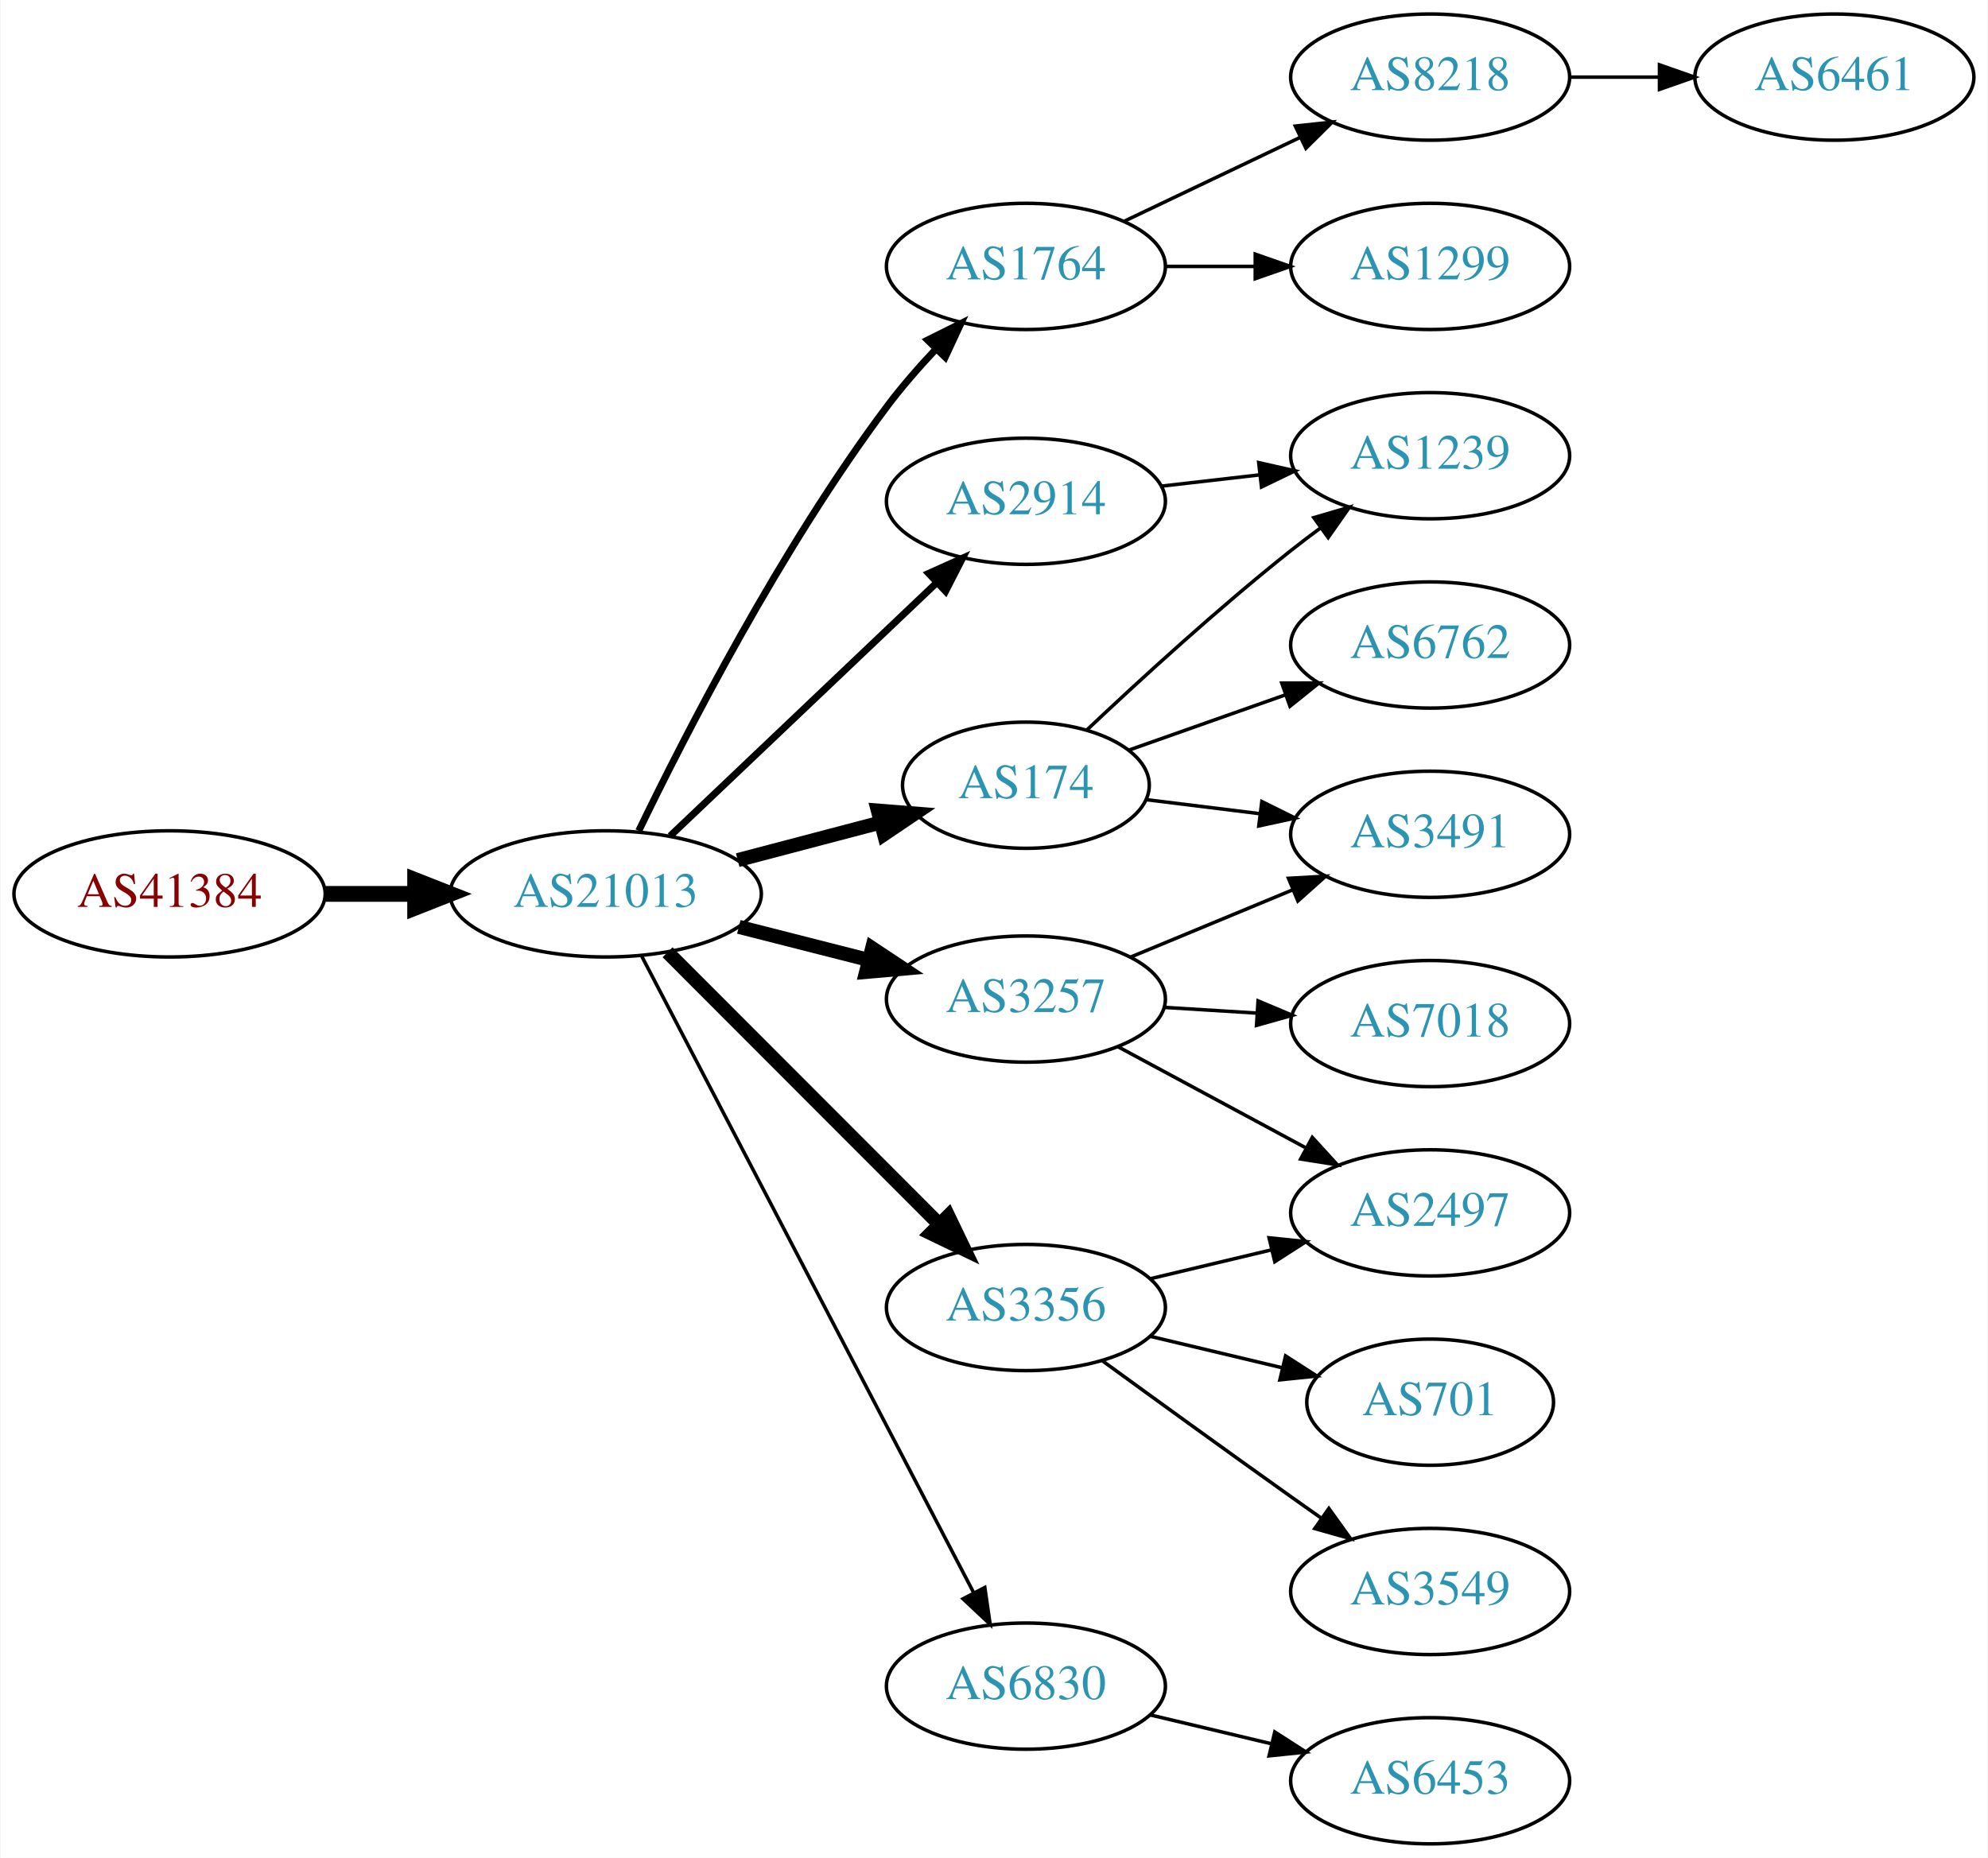
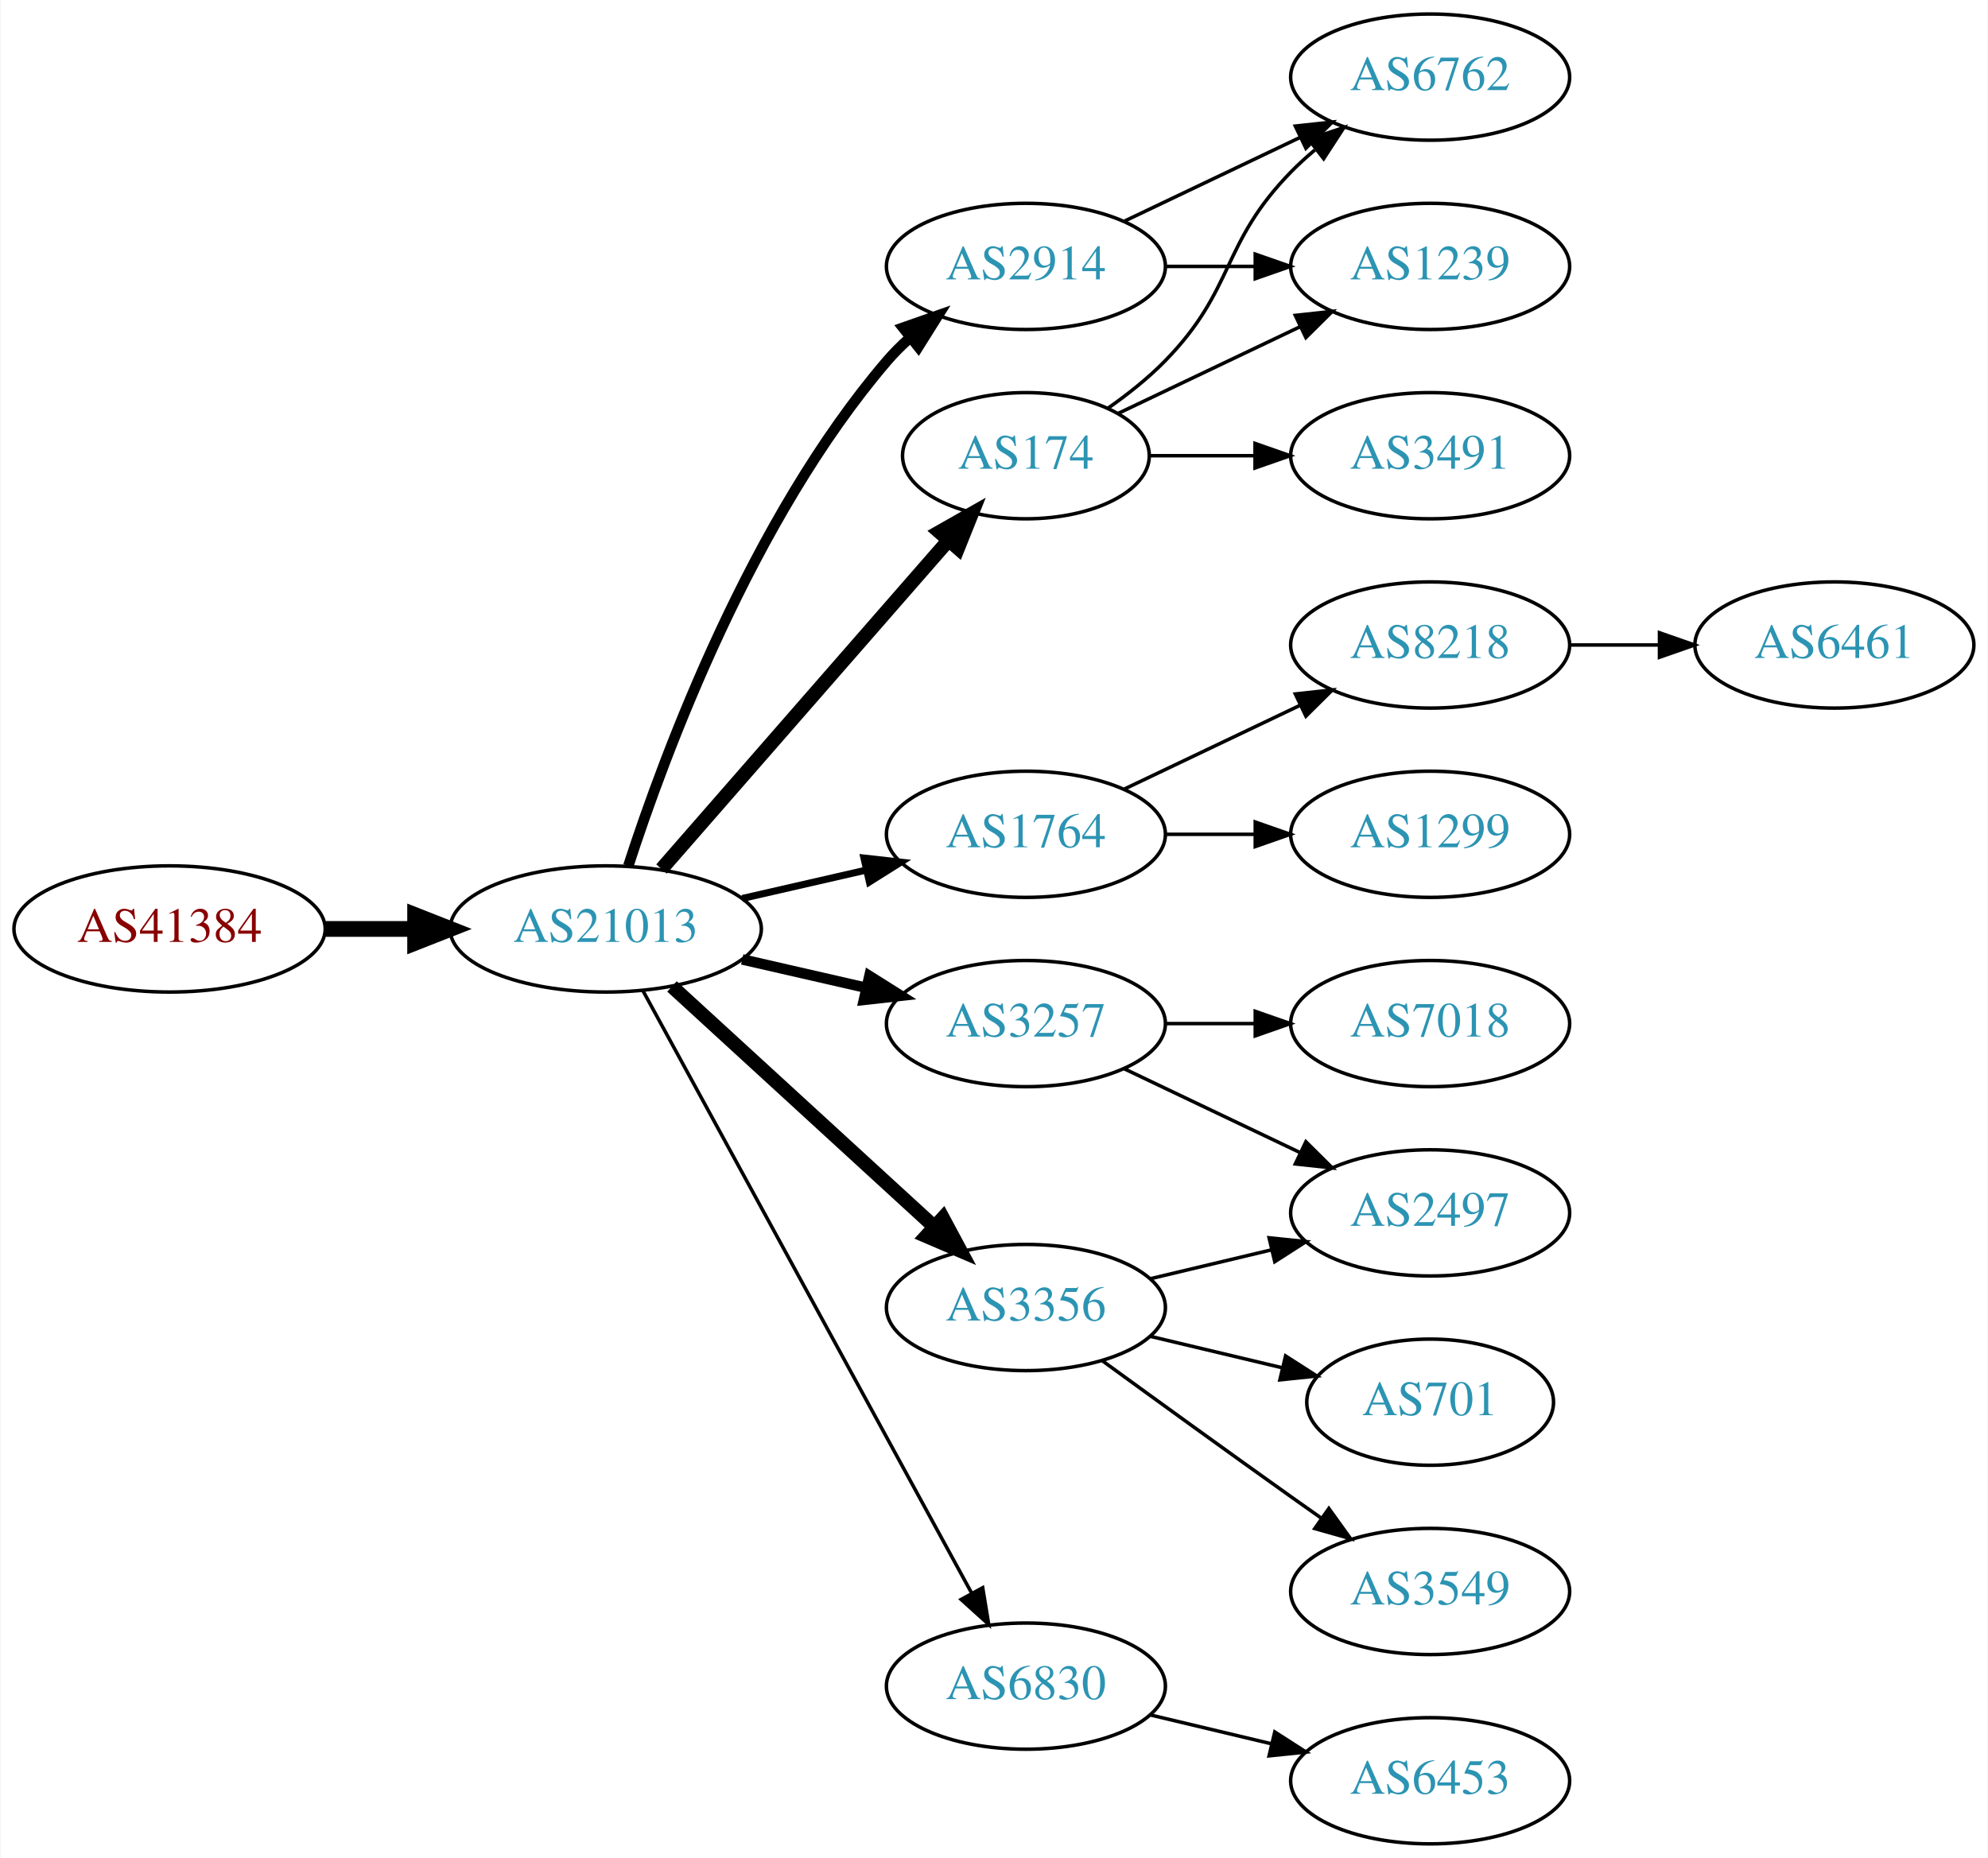
<svg xmlns="http://www.w3.org/2000/svg" xmlns:xlink="http://www.w3.org/1999/xlink" width="567pt" height="530pt" viewBox="0.00 0.00 566.66 530.00">
  <g id="graph0" class="graph" transform="scale(1 1) rotate(0) translate(4 526)">
    <polygon fill="white" stroke="none" points="-4,4 -4,-526 562.663,-526 562.663,4 -4,4" />
    <g id="node1" class="node">
      <g id="a_node1">
        <a xlink:href="/asn/41384" xlink:title="AS41384 ~ XT-AS [AT]">
-           <ellipse fill="#ffffff" stroke="black" cx="44.196" cy="-271" rx="44.393" ry="18" />
-           <text text-anchor="middle" x="44.196" y="-267.3" font-family="Times,serif" font-size="14.00" fill="#880000">AS41384</text>
+           <ellipse fill="#ffffff" stroke="black" cx="44.196" cy="-261" rx="44.393" ry="18" />
+           <text text-anchor="middle" x="44.196" y="-257.3" font-family="Times,serif" font-size="14.00" fill="#880000">AS41384</text>
        </a>
      </g>
    </g>
    <g id="node2" class="node">
      <g id="a_node2">
        <a xlink:href="/asn/21013" xlink:title="AS21013 ~ Wels, AT [AT]">
-           <ellipse fill="#ffffff" stroke="black" cx="168.588" cy="-271" rx="44.393" ry="18" />
-           <text text-anchor="middle" x="168.588" y="-267.3" font-family="Times,serif" font-size="14.00" fill="#2c94b3">AS21013</text>
+           <ellipse fill="#ffffff" stroke="black" cx="168.588" cy="-261" rx="44.393" ry="18" />
+           <text text-anchor="middle" x="168.588" y="-257.3" font-family="Times,serif" font-size="14.00" fill="#2c94b3">AS21013</text>
        </a>
      </g>
    </g>
    <g id="edge1" class="edge">
-       <path fill="none" stroke="black" stroke-width="4.5" d="M88.692,-271C96.898,-271 105.569,-271 114.041,-271" />
-       <polygon fill="black" stroke="black" stroke-width="4.5" points="114.233,-274.938 124.233,-271 114.233,-267.063 114.233,-274.938" />
+       <path fill="none" stroke="black" stroke-width="4.5" d="M88.692,-261C96.898,-261 105.569,-261 114.041,-261" />
+       <polygon fill="black" stroke="black" stroke-width="4.5" points="114.233,-264.938 124.233,-261 114.233,-257.063 114.233,-264.938" />
    </g>
    <g id="node3" class="node">
      <g id="a_node3">
-         <a xlink:href="/asn/1764" xlink:title="AS1764 ~ NEXTLAYER-AS [AT]">
-           <ellipse fill="#ffffff" stroke="black" cx="288.431" cy="-450" rx="39.794" ry="18" />
-           <text text-anchor="middle" x="288.431" y="-446.3" font-family="Times,serif" font-size="14.00" fill="#2c94b3">AS1764</text>
+         <a xlink:href="/asn/174" xlink:title="AS174 ~ Cogent Communications [US]">
+           <ellipse fill="#ffffff" stroke="black" cx="288.431" cy="-396" rx="35.194" ry="18" />
+           <text text-anchor="middle" x="288.431" y="-392.3" font-family="Times,serif" font-size="14.00" fill="#2c94b3">AS174</text>
        </a>
      </g>
    </g>
    <g id="edge2" class="edge">
-       <path fill="none" stroke="black" stroke-width="2" d="M178.017,-288.988C191.233,-316.358 218.474,-369.547 248.784,-410 252.986,-415.607 257.91,-421.25 262.811,-426.457" />
-       <polygon fill="black" stroke="black" stroke-width="2" points="260.401,-428.998 269.886,-433.719 265.415,-424.114 260.401,-428.998" />
+       <path fill="none" stroke="black" stroke-width="4" d="M184.513,-278.098C205.168,-301.76 242.581,-344.62 266.157,-371.629" />
+       <polygon fill="black" stroke="black" stroke-width="4" points="263.783,-374.231 272.996,-379.463 269.056,-369.628 263.783,-374.231" />
    </g>
    <g id="node4" class="node">
      <g id="a_node4">
-         <a xlink:href="/asn/174" xlink:title="AS174 ~ Cogent Communications [US]">
-           <ellipse fill="#ffffff" stroke="black" cx="288.431" cy="-302" rx="35.194" ry="18" />
-           <text text-anchor="middle" x="288.431" y="-298.3" font-family="Times,serif" font-size="14.00" fill="#2c94b3">AS174</text>
+         <a xlink:href="/asn/1764" xlink:title="AS1764 ~ NEXTLAYER-AS [AT]">
+           <ellipse fill="#ffffff" stroke="black" cx="288.431" cy="-288" rx="39.794" ry="18" />
+           <text text-anchor="middle" x="288.431" y="-284.3" font-family="Times,serif" font-size="14.00" fill="#2c94b3">AS1764</text>
        </a>
      </g>
    </g>
    <g id="edge3" class="edge">
-       <path fill="none" stroke="black" stroke-width="4" d="M206.228,-280.639C219.15,-284.038 233.748,-287.878 246.968,-291.356" />
-       <polygon fill="black" stroke="black" stroke-width="4" points="246.196,-294.772 256.757,-293.931 247.977,-288.002 246.196,-294.772" />
+       <path fill="none" stroke="black" stroke-width="2" d="M207.523,-269.692C218.764,-272.267 231.176,-275.111 242.799,-277.774" />
+       <polygon fill="black" stroke="black" stroke-width="2" points="242.232,-281.235 252.761,-280.057 243.795,-274.412 242.232,-281.235" />
    </g>
    <g id="node5" class="node">
      <g id="a_node5">
        <a xlink:href="/asn/3257" xlink:title="AS3257 ~ GTT [DE]">
-           <ellipse fill="#ffffff" stroke="black" cx="288.431" cy="-241" rx="39.794" ry="18" />
-           <text text-anchor="middle" x="288.431" y="-237.3" font-family="Times,serif" font-size="14.00" fill="#2c94b3">AS3257</text>
+           <ellipse fill="#ffffff" stroke="black" cx="288.431" cy="-234" rx="39.794" ry="18" />
+           <text text-anchor="middle" x="288.431" y="-230.3" font-family="Times,serif" font-size="14.00" fill="#2c94b3">AS3257</text>
        </a>
      </g>
    </g>
    <g id="edge4" class="edge">
-       <path fill="none" stroke="black" stroke-width="4" d="M206.551,-261.59C218.258,-258.61 231.314,-255.286 243.463,-252.193" />
-       <polygon fill="black" stroke="black" stroke-width="4" points="244.577,-255.521 253.404,-249.662 242.85,-248.738 244.577,-255.521" />
+       <path fill="none" stroke="black" stroke-width="3" d="M207.523,-252.308C218.764,-249.733 231.176,-246.889 242.799,-244.226" />
+       <polygon fill="black" stroke="black" stroke-width="3" points="243.795,-247.588 252.761,-241.943 242.232,-240.765 243.795,-247.588" />
    </g>
    <g id="node6" class="node">
      <g id="a_node6">
-         <a xlink:href="/asn/2914" xlink:title="AS2914 ~ NTT America, Inc. [US]">
-           <ellipse fill="#ffffff" stroke="black" cx="288.431" cy="-383" rx="39.794" ry="18" />
-           <text text-anchor="middle" x="288.431" y="-379.3" font-family="Times,serif" font-size="14.00" fill="#2c94b3">AS2914</text>
-         </a>
-       </g>
-     </g>
-     <g id="edge5" class="edge">
-       <path fill="none" stroke="black" stroke-width="2" d="M186.976,-287.526C207.109,-306.66 240.403,-338.304 263.099,-359.874" />
-       <polygon fill="black" stroke="black" stroke-width="2" points="260.695,-362.418 270.355,-366.77 265.517,-357.344 260.695,-362.418" />
-     </g>
-     <g id="node7" class="node">
-       <g id="a_node7">
        <a xlink:href="/asn/3356" xlink:title="AS3356 ~ Level 3 Parent, LLC [US]">
          <ellipse fill="#ffffff" stroke="black" cx="288.431" cy="-153" rx="39.794" ry="18" />
          <text text-anchor="middle" x="288.431" y="-149.3" font-family="Times,serif" font-size="14.00" fill="#2c94b3">AS3356</text>
        </a>
      </g>
    </g>
-     <g id="edge6" class="edge">
-       <path fill="none" stroke="black" stroke-width="4" d="M186.222,-254.344C206.4,-234.139 240.563,-199.93 263.551,-176.912" />
-       <polygon fill="black" stroke="black" stroke-width="4" points="266.292,-179.121 270.881,-169.572 261.338,-174.174 266.292,-179.121" />
-     </g>
-     <g id="node8" class="node">
-       <g id="a_node8">
+     <g id="edge5" class="edge">
+       <path fill="none" stroke="black" stroke-width="4" d="M187.486,-244.597C207.414,-226.333 239.772,-196.678 262.249,-176.079" />
+       <polygon fill="black" stroke="black" stroke-width="4" points="264.743,-178.54 269.751,-169.203 260.014,-173.38 264.743,-178.54" />
+     </g>
+     <g id="node7" class="node">
+       <g id="a_node7">
        <a xlink:href="/asn/6830" xlink:title="AS6830 ~ LGI-UPC [AT]">
          <ellipse fill="#ffffff" stroke="black" cx="288.431" cy="-45" rx="39.794" ry="18" />
          <text text-anchor="middle" x="288.431" y="-41.3" font-family="Times,serif" font-size="14.00" fill="#2c94b3">AS6830</text>
        </a>
      </g>
    </g>
+     <g id="edge6" class="edge">
+       <path fill="none" stroke="black" d="M179.232,-243.324C199.913,-205.416 248.626,-116.127 273.005,-71.442" />
+       <polygon fill="black" stroke="black" points="276.102,-73.072 277.819,-62.617 269.957,-69.72 276.102,-73.072" />
+     </g>
+     <g id="node8" class="node">
+       <g id="a_node8">
+         <a xlink:href="/asn/2914" xlink:title="AS2914 ~ NTT America, Inc. [US]">
+           <ellipse fill="#ffffff" stroke="black" cx="288.431" cy="-450" rx="39.794" ry="18" />
+           <text text-anchor="middle" x="288.431" y="-446.3" font-family="Times,serif" font-size="14.00" fill="#2c94b3">AS2914</text>
+         </a>
+       </g>
+     </g>
    <g id="edge7" class="edge">
-       <path fill="none" stroke="black" d="M178.835,-253.266C199.444,-213.742 249.241,-118.24 273.577,-71.568" />
-       <polygon fill="black" stroke="black" points="276.707,-73.137 278.227,-62.651 270.5,-69.9 276.707,-73.137" />
+       <path fill="none" stroke="black" stroke-width="3" d="M175.035,-278.991C185.349,-310.816 210.212,-377.927 248.784,-423 250.73,-425.274 252.908,-427.449 255.213,-429.507" />
+       <polygon fill="black" stroke="black" stroke-width="3" points="253.383,-432.524 263.382,-436.027 257.75,-427.053 253.383,-432.524" />
+     </g>
+     <g id="node14" class="node">
+       <g id="a_node14">
+         <a xlink:href="/asn/6762" xlink:title="AS6762 ~ TELECOM ITALIA SPARKLE S.p.A. [IT]">
+           <ellipse fill="#ffffff" stroke="black" cx="403.724" cy="-504" rx="39.794" ry="18" />
+           <text text-anchor="middle" x="403.724" y="-500.3" font-family="Times,serif" font-size="14.00" fill="#2c94b3">AS6762</text>
+         </a>
+       </g>
+     </g>
+     <g id="edge13" class="edge">
+       <path fill="none" stroke="black" d="M311.814,-409.532C317.455,-413.49 323.269,-418.086 328.077,-423 348.25,-443.617 343.905,-456.383 364.077,-477 366.17,-479.139 368.453,-481.218 370.83,-483.21" />
+       <polygon fill="black" stroke="black" points="369.074,-486.275 379.13,-489.611 373.349,-480.732 369.074,-486.275" />
+     </g>
+     <g id="node15" class="node">
+       <g id="a_node15">
+         <a xlink:href="/asn/1239" xlink:title="AS1239 ~ Sprint [US]">
+           <ellipse fill="#ffffff" stroke="black" cx="403.724" cy="-450" rx="39.794" ry="18" />
+           <text text-anchor="middle" x="403.724" y="-446.3" font-family="Times,serif" font-size="14.00" fill="#2c94b3">AS1239</text>
+         </a>
+       </g>
+     </g>
+     <g id="edge14" class="edge">
+       <path fill="none" stroke="black" d="M314.856,-408.119C330.159,-415.413 349.882,-424.814 366.764,-432.86" />
+       <polygon fill="black" stroke="black" points="365.271,-436.026 375.804,-437.169 368.283,-429.707 365.271,-436.026" />
+     </g>
+     <g id="node16" class="node">
+       <g id="a_node16">
+         <a xlink:href="/asn/3491" xlink:title="AS3491 ~ PCCW Global, Inc. [US]">
+           <ellipse fill="#ffffff" stroke="black" cx="403.724" cy="-396" rx="39.794" ry="18" />
+           <text text-anchor="middle" x="403.724" y="-392.3" font-family="Times,serif" font-size="14.00" fill="#2c94b3">AS3491</text>
+         </a>
+       </g>
+     </g>
+     <g id="edge15" class="edge">
+       <path fill="none" stroke="black" d="M323.73,-396C333.107,-396 343.457,-396 353.492,-396" />
+       <polygon fill="black" stroke="black" points="353.781,-399.5 363.781,-396 353.781,-392.5 353.781,-399.5" />
    </g>
    <g id="node9" class="node">
      <g id="a_node9">
        <a xlink:href="/asn/8218" xlink:title="AS8218 ~ legacy Neotelecoms [FR]">
-           <ellipse fill="#ffffff" stroke="black" cx="403.724" cy="-504" rx="39.794" ry="18" />
-           <text text-anchor="middle" x="403.724" y="-500.3" font-family="Times,serif" font-size="14.00" fill="#2c94b3">AS8218</text>
+           <ellipse fill="#ffffff" stroke="black" cx="403.724" cy="-342" rx="39.794" ry="18" />
+           <text text-anchor="middle" x="403.724" y="-338.3" font-family="Times,serif" font-size="14.00" fill="#2c94b3">AS8218</text>
        </a>
      </g>
    </g>
    <g id="edge8" class="edge">
-       <path fill="none" stroke="black" d="M316.567,-462.934C331.561,-470.081 350.382,-479.052 366.605,-486.785" />
-       <polygon fill="black" stroke="black" points="365.276,-490.028 375.809,-491.171 368.288,-483.709 365.276,-490.028" />
+       <path fill="none" stroke="black" d="M316.567,-300.934C331.561,-308.081 350.382,-317.052 366.605,-324.785" />
+       <polygon fill="black" stroke="black" points="365.276,-328.028 375.809,-329.171 368.288,-321.709 365.276,-328.028" />
    </g>
    <g id="node10" class="node">
      <g id="a_node10">
        <a xlink:href="/asn/1299" xlink:title="AS1299 ~ Telia Carrier [EU]">
-           <ellipse fill="#ffffff" stroke="black" cx="403.724" cy="-450" rx="39.794" ry="18" />
-           <text text-anchor="middle" x="403.724" y="-446.3" font-family="Times,serif" font-size="14.00" fill="#2c94b3">AS1299</text>
+           <ellipse fill="#ffffff" stroke="black" cx="403.724" cy="-288" rx="39.794" ry="18" />
+           <text text-anchor="middle" x="403.724" y="-284.3" font-family="Times,serif" font-size="14.00" fill="#2c94b3">AS1299</text>
        </a>
      </g>
    </g>
    <g id="edge9" class="edge">
-       <path fill="none" stroke="black" d="M328.103,-450C336.306,-450 345.07,-450 353.602,-450" />
-       <polygon fill="black" stroke="black" points="353.841,-453.5 363.841,-450 353.841,-446.5 353.841,-453.5" />
+       <path fill="none" stroke="black" d="M328.103,-288C336.306,-288 345.07,-288 353.602,-288" />
+       <polygon fill="black" stroke="black" points="353.841,-291.5 363.841,-288 353.841,-284.5 353.841,-291.5" />
    </g>
    <g id="node12" class="node">
      <g id="a_node12">
-         <a xlink:href="/asn/3491" xlink:title="AS3491 ~ PCCW Global, Inc. [US]">
-           <ellipse fill="#ffffff" stroke="black" cx="403.724" cy="-288" rx="39.794" ry="18" />
-           <text text-anchor="middle" x="403.724" y="-284.3" font-family="Times,serif" font-size="14.00" fill="#2c94b3">AS3491</text>
+         <a xlink:href="/asn/7018" xlink:title="AS7018 ~ AT&amp;T Services, Inc. [US]">
+           <ellipse fill="#ffffff" stroke="black" cx="403.724" cy="-234" rx="39.794" ry="18" />
+           <text text-anchor="middle" x="403.724" y="-230.3" font-family="Times,serif" font-size="14.00" fill="#2c94b3">AS7018</text>
        </a>
      </g>
    </g>
    <g id="edge11" class="edge">
-       <path fill="none" stroke="black" d="M322.81,-297.875C332.9,-296.628 344.183,-295.234 355.018,-293.895" />
-       <polygon fill="black" stroke="black" points="355.72,-297.335 365.215,-292.635 354.861,-290.388 355.72,-297.335" />
+       <path fill="none" stroke="black" d="M328.103,-234C336.306,-234 345.07,-234 353.602,-234" />
+       <polygon fill="black" stroke="black" points="353.841,-237.5 363.841,-234 353.841,-230.5 353.841,-237.5" />
    </g>
    <g id="node13" class="node">
      <g id="a_node13">
-         <a xlink:href="/asn/1239" xlink:title="AS1239 ~ Sprint [US]">
-           <ellipse fill="#ffffff" stroke="black" cx="403.724" cy="-396" rx="39.794" ry="18" />
-           <text text-anchor="middle" x="403.724" y="-392.3" font-family="Times,serif" font-size="14.00" fill="#2c94b3">AS1239</text>
-         </a>
-       </g>
-     </g>
-     <g id="edge12" class="edge">
-       <path fill="none" stroke="black" d="M305.822,-317.769C320.618,-331.744 343.204,-352.441 364.077,-369 366.788,-371.151 369.658,-373.328 372.56,-375.463" />
-       <polygon fill="black" stroke="black" points="370.554,-378.331 380.72,-381.317 374.635,-372.644 370.554,-378.331" />
-     </g>
-     <g id="node14" class="node">
-       <g id="a_node14">
-         <a xlink:href="/asn/6762" xlink:title="AS6762 ~ TELECOM ITALIA SPARKLE S.p.A. [IT]">
-           <ellipse fill="#ffffff" stroke="black" cx="403.724" cy="-342" rx="39.794" ry="18" />
-           <text text-anchor="middle" x="403.724" y="-338.3" font-family="Times,serif" font-size="14.00" fill="#2c94b3">AS6762</text>
-         </a>
-       </g>
-     </g>
-     <g id="edge13" class="edge">
-       <path fill="none" stroke="black" d="M317.727,-311.991C331.276,-316.774 347.739,-322.587 362.555,-327.818" />
-       <polygon fill="black" stroke="black" points="361.412,-331.126 372.007,-331.155 363.742,-324.525 361.412,-331.126" />
-     </g>
-     <g id="edge16" class="edge">
-       <path fill="none" stroke="black" d="M318.313,-252.982C332.295,-258.782 349.276,-265.827 364.331,-272.072" />
-       <polygon fill="black" stroke="black" points="363.317,-275.441 373.895,-276.04 365.999,-268.975 363.317,-275.441" />
-     </g>
-     <g id="node15" class="node">
-       <g id="a_node15">
        <a xlink:href="/asn/2497" xlink:title="AS2497 ~ Internet Initiative Japan Inc. [JP]">
          <ellipse fill="#ffffff" stroke="black" cx="403.724" cy="-180" rx="39.794" ry="18" />
          <text text-anchor="middle" x="403.724" y="-176.3" font-family="Times,serif" font-size="14.00" fill="#2c94b3">AS2497</text>
        </a>
      </g>
    </g>
-     <g id="edge14" class="edge">
-       <path fill="none" stroke="black" d="M314.574,-227.462C330.305,-218.992 350.789,-207.963 368.051,-198.669" />
-       <polygon fill="black" stroke="black" points="370.113,-201.533 377.259,-193.711 366.795,-195.37 370.113,-201.533" />
-     </g>
-     <g id="node16" class="node">
-       <g id="a_node16">
-         <a xlink:href="/asn/7018" xlink:title="AS7018 ~ AT&amp;T Services, Inc. [US]">
-           <ellipse fill="#ffffff" stroke="black" cx="403.724" cy="-234" rx="39.794" ry="18" />
-           <text text-anchor="middle" x="403.724" y="-230.3" font-family="Times,serif" font-size="14.00" fill="#2c94b3">AS7018</text>
-         </a>
-       </g>
-     </g>
-     <g id="edge15" class="edge">
-       <path fill="none" stroke="black" d="M327.787,-238.63C336.276,-238.106 345.38,-237.543 354.214,-236.997" />
-       <polygon fill="black" stroke="black" points="354.642,-240.478 364.407,-236.367 354.211,-233.491 354.642,-240.478" />
-     </g>
-     <g id="edge20" class="edge">
-       <path fill="none" stroke="black" d="M327.156,-387.329C336.137,-388.359 345.836,-389.472 355.193,-390.546" />
-       <polygon fill="black" stroke="black" points="354.83,-394.027 365.164,-391.69 355.628,-387.073 354.83,-394.027" />
-     </g>
-     <g id="edge19" class="edge">
+     <g id="edge12" class="edge">
+       <path fill="none" stroke="black" d="M316.567,-221.066C331.561,-213.919 350.382,-204.948 366.605,-197.215" />
+       <polygon fill="black" stroke="black" points="368.288,-200.291 375.809,-192.829 365.276,-193.972 368.288,-200.291" />
+     </g>
+     <g id="edge17" class="edge">
      <path fill="none" stroke="black" d="M324.038,-161.248C334.909,-163.838 347.064,-166.735 358.506,-169.462" />
      <polygon fill="black" stroke="black" points="357.789,-172.889 368.328,-171.803 359.412,-166.08 357.789,-172.889" />
    </g>
    <g id="node17" class="node">
      <g id="a_node17">
        <a xlink:href="/asn/701" xlink:title="AS701 ~ UUNET [US]">
          <ellipse fill="#ffffff" stroke="black" cx="403.724" cy="-126" rx="35.194" ry="18" />
          <text text-anchor="middle" x="403.724" y="-122.3" font-family="Times,serif" font-size="14.00" fill="#2c94b3">AS701</text>
        </a>
      </g>
    </g>
-     <g id="edge17" class="edge">
+     <g id="edge16" class="edge">
      <path fill="none" stroke="black" d="M324.038,-144.752C335.833,-141.942 349.137,-138.771 361.405,-135.847" />
      <polygon fill="black" stroke="black" points="362.494,-139.186 371.41,-133.463 360.871,-132.376 362.494,-139.186" />
    </g>
    <g id="node18" class="node">
      <g id="a_node18">
        <a xlink:href="/asn/3549" xlink:title="AS3549 ~ Level 3 Parent, LLC [US]">
          <ellipse fill="#ffffff" stroke="black" cx="403.724" cy="-72" rx="39.794" ry="18" />
          <text text-anchor="middle" x="403.724" y="-68.3" font-family="Times,serif" font-size="14.00" fill="#2c94b3">AS3549</text>
        </a>
      </g>
    </g>
    <g id="edge18" class="edge">
      <path fill="none" stroke="black" d="M310.279,-137.778C325.213,-126.909 345.827,-111.975 364.077,-99 366.898,-96.995 369.841,-94.915 372.789,-92.841" />
      <polygon fill="black" stroke="black" points="374.835,-95.681 381.013,-87.074 370.816,-89.95 374.835,-95.681" />
    </g>
    <g id="node19" class="node">
      <g id="a_node19">
        <a xlink:href="/asn/6453" xlink:title="AS6453 ~ TATA COMMUNICATIONS (AMERICA) INC [US]">
          <ellipse fill="#ffffff" stroke="black" cx="403.724" cy="-18" rx="39.794" ry="18" />
          <text text-anchor="middle" x="403.724" y="-14.3" font-family="Times,serif" font-size="14.00" fill="#2c94b3">AS6453</text>
        </a>
      </g>
    </g>
-     <g id="edge21" class="edge">
+     <g id="edge19" class="edge">
      <path fill="none" stroke="black" d="M324.038,-36.752C334.909,-34.162 347.064,-31.265 358.506,-28.538" />
      <polygon fill="black" stroke="black" points="359.412,-31.92 368.328,-26.197 357.789,-25.111 359.412,-31.92" />
    </g>
+     <g id="edge20" class="edge">
+       <path fill="none" stroke="black" d="M316.567,-462.934C331.561,-470.081 350.382,-479.052 366.605,-486.785" />
+       <polygon fill="black" stroke="black" points="365.276,-490.028 375.809,-491.171 368.288,-483.709 365.276,-490.028" />
+     </g>
+     <g id="edge21" class="edge">
+       <path fill="none" stroke="black" d="M328.103,-450C336.306,-450 345.07,-450 353.602,-450" />
+       <polygon fill="black" stroke="black" points="353.841,-453.5 363.841,-450 353.841,-446.5 353.841,-453.5" />
+     </g>
    <g id="node11" class="node">
      <g id="a_node11">
-         <a xlink:href="/asn/6461" xlink:title="AS6461 ~ Zayo Bandwidth [US]">
-           <ellipse fill="#ffffff" stroke="black" cx="519.017" cy="-504" rx="39.794" ry="18" />
-           <text text-anchor="middle" x="519.017" y="-500.3" font-family="Times,serif" font-size="14.00" fill="#2c94b3">AS6461</text>
+         <a xlink:href="/asn/6461" xlink:title="AS6461 ~ ZAYO-6461 [US]">
+           <ellipse fill="#ffffff" stroke="black" cx="519.017" cy="-342" rx="39.794" ry="18" />
+           <text text-anchor="middle" x="519.017" y="-338.3" font-family="Times,serif" font-size="14.00" fill="#2c94b3">AS6461</text>
        </a>
      </g>
    </g>
    <g id="edge10" class="edge">
-       <path fill="none" stroke="black" d="M443.396,-504C451.599,-504 460.363,-504 468.895,-504" />
-       <polygon fill="black" stroke="black" points="469.134,-507.5 479.134,-504 469.134,-500.5 469.134,-507.5" />
+       <path fill="none" stroke="black" d="M443.396,-342C451.599,-342 460.363,-342 468.895,-342" />
+       <polygon fill="black" stroke="black" points="469.134,-345.5 479.134,-342 469.134,-338.5 469.134,-345.5" />
    </g>
  </g>
</svg>
